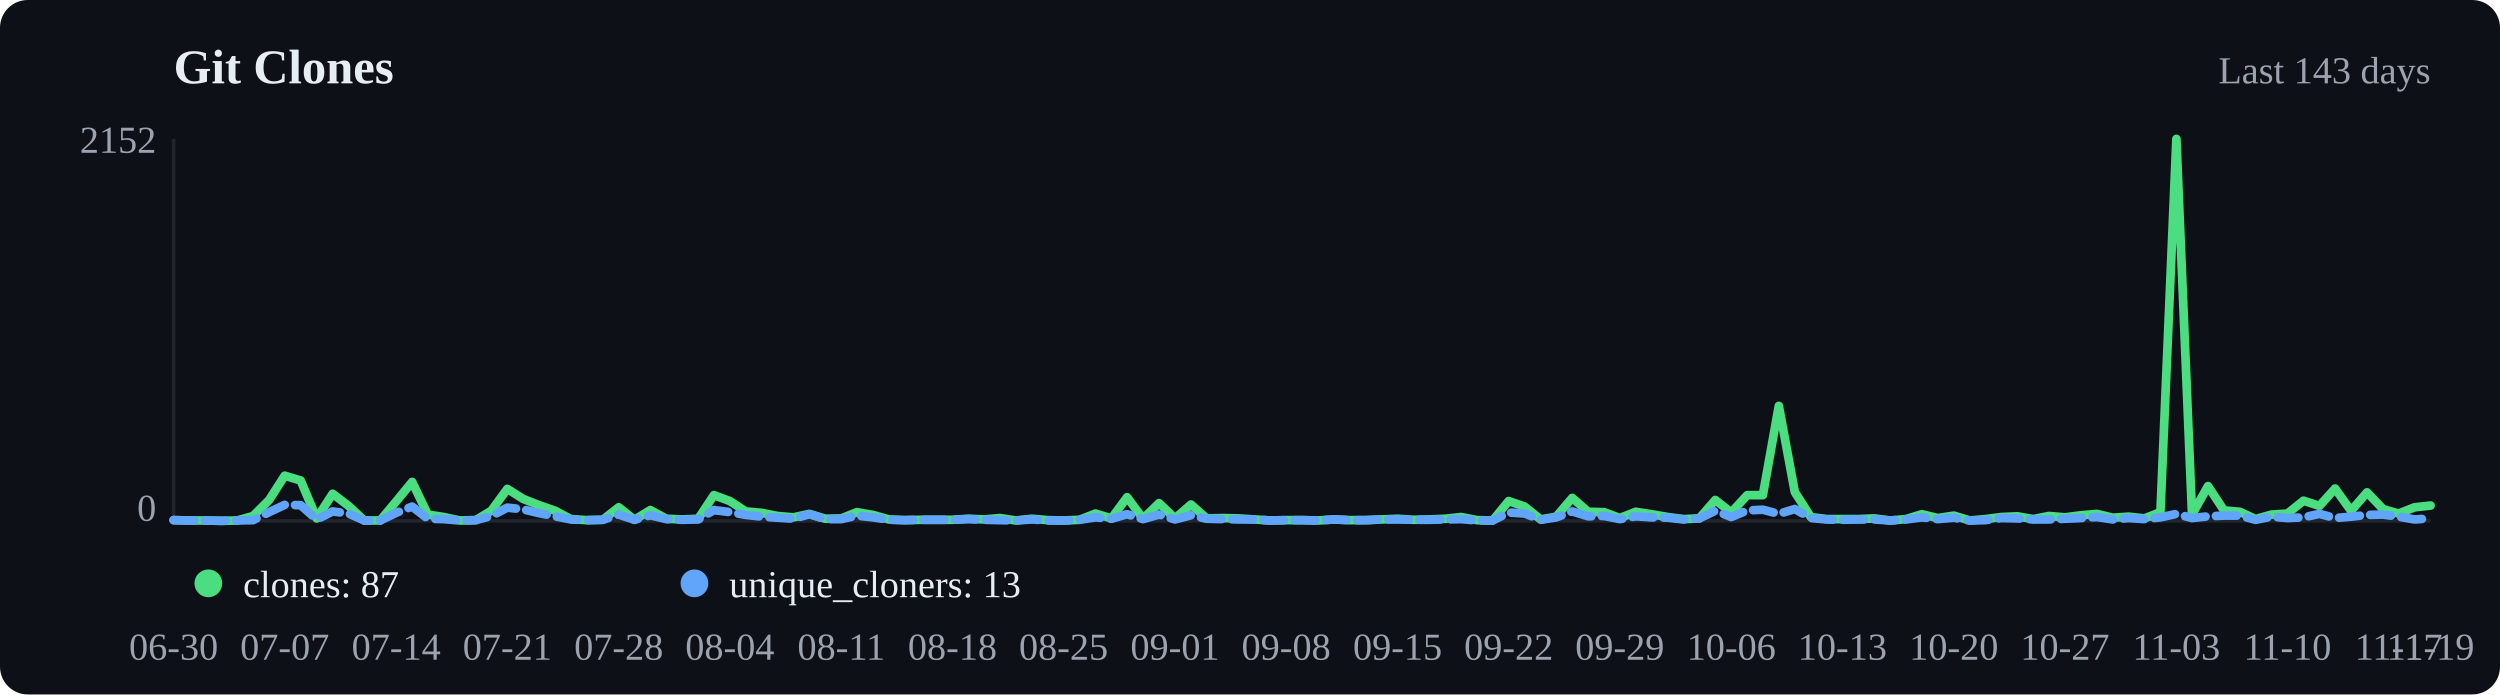
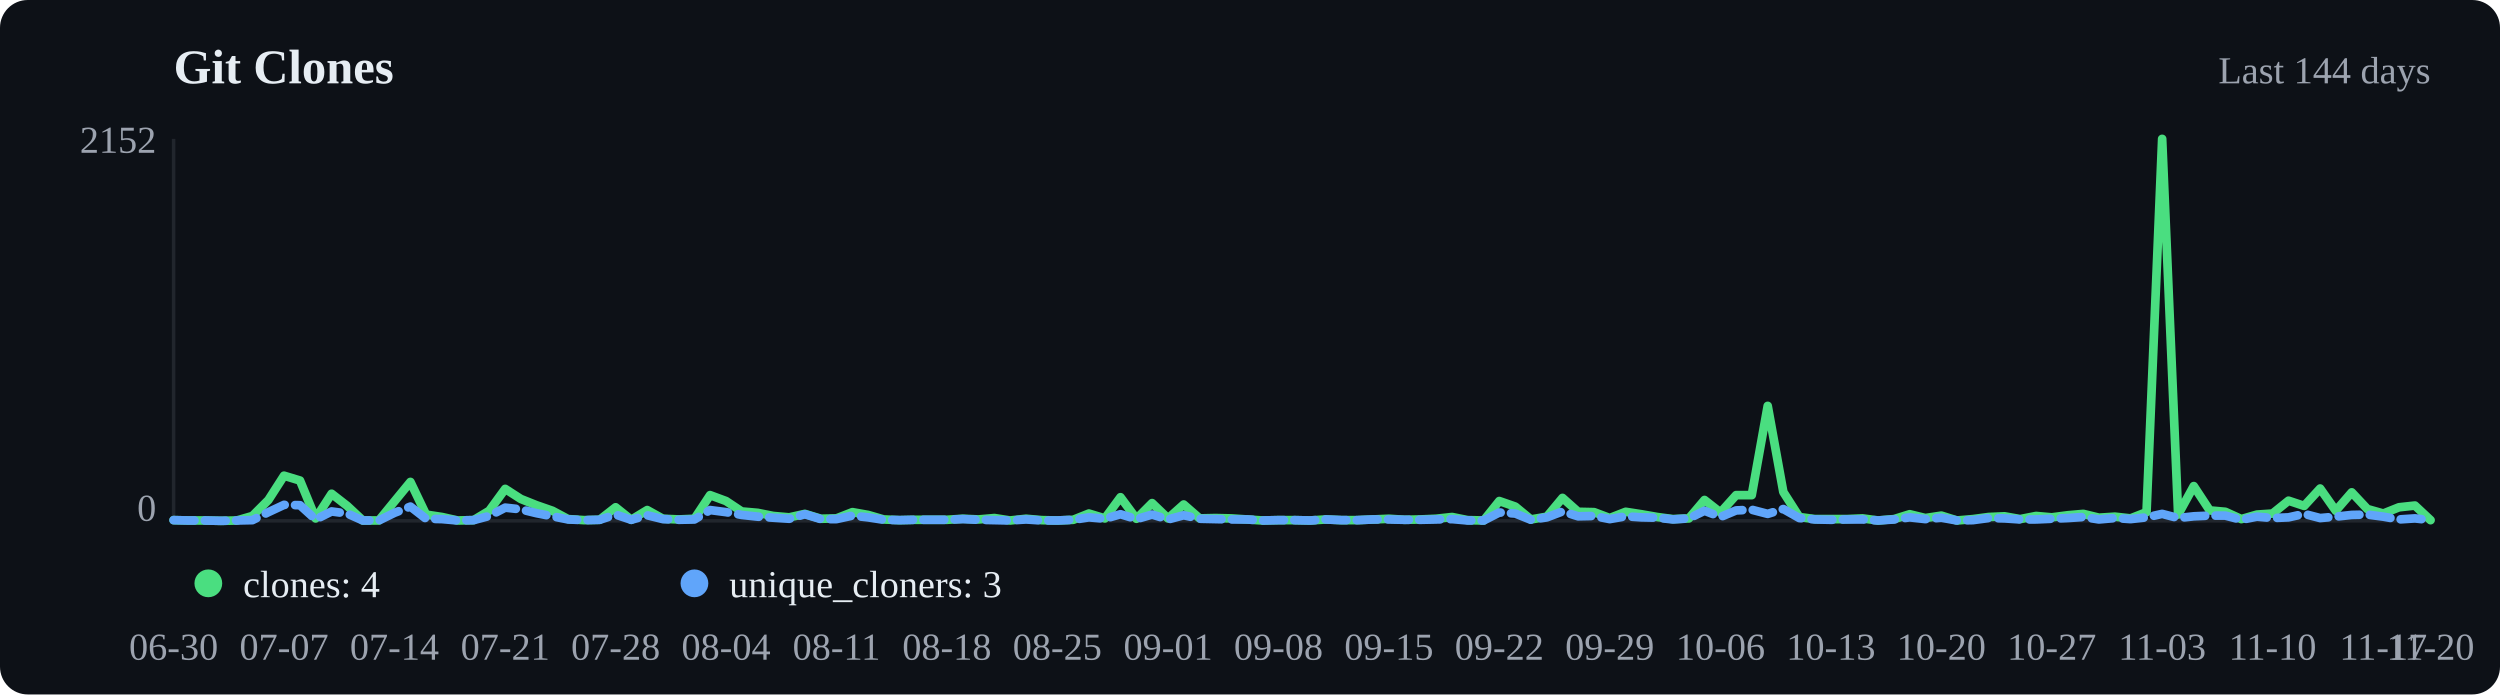
<svg xmlns="http://www.w3.org/2000/svg" viewBox="0 0 720 200" width="720" height="200">
  <rect width="720" height="200" fill="#0d1117" rx="8" />
  <text x="50" y="24" font-size="14" font-weight="600" fill="#e6edf3">Git Clones</text>
-   <text x="700" y="24" text-anchor="end" font-size="11" fill="#9ca3af">Last 143 days</text>
+   <text x="700" y="24" text-anchor="end" font-size="11" fill="#9ca3af">Last 144 days</text>
  <line x1="50" y1="40" x2="50" y2="150" stroke="#21262d" />
  <line x1="50" y1="150" x2="700" y2="150" stroke="#21262d" />
-   <polyline points="50.0,149.8 54.6,149.9 59.2,149.9 63.7,150.0 68.3,149.9 72.9,148.6 77.5,144.0 82.0,137.0 86.6,138.4 91.2,149.3 95.8,142.2 100.4,145.7 104.9,149.9 109.5,149.9 114.1,144.4 118.7,138.8 123.2,148.2 127.8,148.9 132.4,149.9 137.0,149.8 141.5,147.1 146.1,140.8 150.7,143.7 155.3,145.5 159.9,147.1 164.4,149.5 169.0,149.8 173.6,149.7 178.2,146.1 182.7,149.7 187.3,146.9 191.9,149.4 196.5,149.6 201.1,149.4 205.6,142.6 210.2,144.3 214.8,147.3 219.4,147.7 223.9,148.6 228.5,149.0 233.1,148.0 237.7,149.4 242.3,149.3 246.8,147.5 251.4,148.3 256.0,149.6 260.6,149.8 265.1,149.7 269.7,149.7 274.3,149.7 278.9,149.4 283.5,149.6 288.0,149.2 292.6,149.9 297.2,149.4 301.8,149.8 306.3,149.9 310.9,149.7 315.5,147.9 320.1,149.3 324.6,143.2 329.2,149.4 333.8,144.9 338.4,149.3 343.0,145.3 347.5,149.3 352.1,149.2 356.7,149.3 361.3,149.6 365.8,149.9 370.4,149.8 375.0,149.8 379.6,149.9 384.2,149.6 388.7,149.8 393.3,149.8 397.9,149.6 402.5,149.4 407.0,149.7 411.6,149.6 416.2,149.4 420.8,148.9 425.4,149.8 429.9,149.9 434.5,144.3 439.1,145.9 443.7,149.6 448.2,148.8 452.8,143.4 457.4,147.4 462.0,147.5 466.5,149.2 471.1,147.4 475.7,148.1 480.3,148.9 484.9,149.5 489.4,149.3 494.0,144.0 498.6,147.6 503.2,142.6 507.7,142.6 512.3,116.9 516.9,141.7 521.5,148.9 526.1,149.5 530.6,149.5 535.2,149.5 539.8,149.3 544.4,149.9 548.9,149.5 553.5,148.1 558.1,149.2 562.7,148.5 567.3,149.9 571.8,149.5 576.4,148.9 581.0,148.7 585.6,149.5 590.1,148.6 594.7,149.0 599.3,148.4 603.9,148.0 608.5,149.1 613.0,148.8 617.6,149.3 622.2,147.5 626.8,40.0 631.3,148.2 635.9,140.0 640.5,147.0 645.1,147.4 649.6,149.5 654.2,148.2 658.8,147.9 663.4,144.2 668.0,145.7 672.5,140.7 677.1,147.1 681.7,141.8 686.3,146.6 690.8,147.9 695.4,146.1 700.0,145.6" fill="none" stroke="#4ade80" stroke-width="2.5" stroke-linecap="round" stroke-linejoin="round" />
-   <polyline points="50.0,149.8 54.6,149.9 59.2,149.9 63.7,150.0 68.3,149.9 72.9,149.8 77.5,147.5 82.0,145.4 86.6,145.5 91.2,149.6 95.8,147.3 100.4,147.9 104.9,149.9 109.5,149.9 114.1,147.7 118.7,145.9 123.2,149.4 127.8,149.5 132.4,149.9 137.0,149.8 141.5,148.6 146.1,146.2 150.7,146.7 155.3,147.8 159.9,148.7 164.4,149.6 169.0,149.8 173.6,149.7 178.2,148.2 182.7,149.7 187.3,148.4 191.9,149.5 196.5,149.7 201.1,149.6 205.6,146.9 210.2,147.5 214.8,148.3 219.4,148.8 223.9,149.1 228.5,149.4 233.1,148.1 237.7,149.5 242.3,149.5 246.8,148.5 251.4,149.0 256.0,149.7 260.6,149.8 265.1,149.7 269.7,149.7 274.3,149.7 278.9,149.5 283.5,149.7 288.0,149.8 292.6,149.9 297.2,149.6 301.8,149.9 306.3,149.9 310.9,149.7 315.5,149.0 320.1,149.4 324.6,148.1 329.2,149.5 333.8,148.2 338.4,149.6 343.0,148.4 347.5,149.4 352.1,149.5 356.7,149.6 361.3,149.6 365.8,149.9 370.4,149.8 375.0,149.8 379.6,149.9 384.2,149.6 388.7,149.8 393.3,149.8 397.9,149.6 402.5,149.6 407.0,149.7 411.6,149.7 416.2,149.6 420.8,149.5 425.4,149.9 429.9,149.9 434.5,147.6 439.1,147.9 443.7,149.7 448.2,149.0 452.8,147.3 457.4,148.7 462.0,148.6 466.5,149.5 471.1,148.7 475.7,149.0 480.3,149.1 484.9,149.6 489.4,149.3 494.0,147.1 498.6,148.9 503.2,147.0 507.7,146.8 512.3,148.0 516.9,146.6 521.5,149.2 526.1,149.6 530.6,149.7 535.2,149.6 539.8,149.6 544.4,149.9 548.9,149.6 553.5,149.0 558.1,149.5 562.7,149.1 567.3,149.9 571.8,149.8 576.4,149.2 581.0,149.3 585.6,149.6 590.1,149.6 594.7,149.4 599.3,149.2 603.9,148.9 608.5,149.6 613.0,149.2 617.6,149.5 622.2,149.0 626.8,148.0 631.3,149.2 635.9,148.7 640.5,148.5 645.1,148.5 649.6,149.7 654.2,148.8 658.8,149.2 663.4,149.0 668.0,148.0 672.5,149.2 677.1,148.8 681.7,148.3 686.3,148.2 690.8,148.8 695.4,149.6 700.0,149.3" fill="none" stroke="#60a5fa" stroke-width="2.5" stroke-linecap="round" stroke-linejoin="round" stroke-dasharray="6,3" />
+   <polyline points="50.0,149.8 54.5,149.9 59.1,149.9 63.6,150.0 68.2,149.9 72.7,148.6 77.3,144.0 81.8,137.0 86.4,138.4 90.9,149.3 95.5,142.2 100.0,145.7 104.5,149.9 109.1,149.9 113.6,144.4 118.2,138.8 122.7,148.2 127.3,148.9 131.8,149.9 136.4,149.8 140.9,147.1 145.5,140.8 150.0,143.7 154.5,145.5 159.1,147.1 163.6,149.5 168.2,149.8 172.7,149.7 177.3,146.1 181.8,149.7 186.4,146.9 190.9,149.4 195.5,149.6 200.0,149.4 204.5,142.6 209.1,144.3 213.6,147.3 218.2,147.7 222.7,148.6 227.3,149.0 231.8,148.0 236.4,149.4 240.9,149.3 245.5,147.5 250.0,148.3 254.5,149.6 259.1,149.8 263.6,149.7 268.2,149.7 272.7,149.7 277.3,149.4 281.8,149.6 286.4,149.2 290.9,149.9 295.5,149.4 300.0,149.8 304.5,149.9 309.1,149.7 313.6,147.9 318.2,149.3 322.7,143.2 327.3,149.4 331.8,144.9 336.4,149.3 340.9,145.3 345.5,149.3 350.0,149.2 354.5,149.3 359.1,149.6 363.6,149.9 368.2,149.8 372.7,149.8 377.3,149.9 381.8,149.6 386.4,149.8 390.9,149.8 395.5,149.6 400.0,149.4 404.5,149.7 409.1,149.6 413.6,149.4 418.2,148.9 422.7,149.8 427.3,149.9 431.8,144.3 436.4,145.9 440.9,149.6 445.5,148.8 450.0,143.4 454.5,147.4 459.1,147.5 463.6,149.2 468.2,147.4 472.7,148.1 477.3,148.9 481.8,149.5 486.4,149.3 490.9,144.0 495.5,147.6 500.0,142.6 504.5,142.6 509.1,116.9 513.6,141.7 518.2,148.9 522.7,149.5 527.3,149.5 531.8,149.5 536.4,149.3 540.9,149.9 545.5,149.5 550.0,148.1 554.5,149.2 559.1,148.5 563.6,149.9 568.2,149.5 572.7,148.9 577.3,148.7 581.8,149.5 586.4,148.6 590.9,149.0 595.5,148.4 600.0,148.0 604.5,149.1 609.1,148.8 613.6,149.3 618.2,147.5 622.7,40.0 627.3,148.2 631.8,140.0 636.4,147.0 640.9,147.4 645.5,149.5 650.0,148.2 654.5,147.9 659.1,144.2 663.6,145.7 668.2,140.7 672.7,147.1 677.3,141.8 681.8,146.6 686.4,147.9 690.9,146.1 695.5,145.6 700.0,149.8" fill="none" stroke="#4ade80" stroke-width="2.5" stroke-linecap="round" stroke-linejoin="round" />
+   <polyline points="50.0,149.8 54.5,149.9 59.1,149.9 63.6,150.0 68.2,149.9 72.7,149.8 77.3,147.5 81.8,145.4 86.4,145.5 90.9,149.6 95.5,147.3 100.0,147.9 104.5,149.9 109.1,149.9 113.6,147.7 118.2,145.9 122.7,149.4 127.3,149.5 131.8,149.9 136.4,149.8 140.9,148.6 145.5,146.2 150.0,146.7 154.5,147.8 159.1,148.7 163.6,149.6 168.2,149.8 172.7,149.7 177.3,148.2 181.8,149.7 186.4,148.4 190.9,149.5 195.5,149.7 200.0,149.6 204.5,146.9 209.1,147.5 213.6,148.3 218.2,148.8 222.7,149.1 227.3,149.4 231.8,148.1 236.4,149.5 240.9,149.5 245.5,148.5 250.0,149.0 254.5,149.7 259.1,149.8 263.6,149.7 268.2,149.7 272.7,149.7 277.3,149.5 281.8,149.7 286.4,149.8 290.9,149.9 295.5,149.6 300.0,149.9 304.5,149.9 309.1,149.7 313.6,149.0 318.2,149.4 322.7,148.1 327.3,149.5 331.8,148.2 336.4,149.6 340.9,148.4 345.5,149.4 350.0,149.5 354.5,149.6 359.1,149.6 363.6,149.9 368.2,149.8 372.7,149.8 377.3,149.9 381.8,149.6 386.4,149.8 390.9,149.8 395.5,149.6 400.0,149.6 404.5,149.7 409.1,149.7 413.6,149.6 418.2,149.5 422.7,149.9 427.3,149.9 431.8,147.6 436.4,147.9 440.9,149.7 445.5,149.0 450.0,147.3 454.5,148.7 459.1,148.6 463.6,149.5 468.2,148.7 472.7,149.0 477.3,149.1 481.8,149.6 486.4,149.3 490.9,147.1 495.5,148.9 500.0,147.0 504.5,146.8 509.1,148.0 513.6,146.6 518.2,149.2 522.7,149.6 527.3,149.7 531.8,149.6 536.4,149.6 540.9,149.9 545.5,149.6 550.0,149.0 554.5,149.5 559.1,149.1 563.6,149.9 568.2,149.8 572.7,149.2 577.3,149.3 581.8,149.6 586.4,149.6 590.9,149.4 595.5,149.2 600.0,148.9 604.5,149.6 609.1,149.2 613.6,149.5 618.2,149.0 622.7,148.0 627.3,149.2 631.8,148.7 636.4,148.5 640.9,148.5 645.5,149.7 650.0,148.8 654.5,149.2 659.1,149.0 663.6,148.0 668.2,149.2 672.7,148.8 677.3,148.3 681.8,148.2 686.4,148.8 690.9,149.6 695.5,149.3 700.0,149.8" fill="none" stroke="#60a5fa" stroke-width="2.5" stroke-linecap="round" stroke-linejoin="round" stroke-dasharray="6,3" />
  <circle cx="60" cy="168" r="4" fill="#4ade80" />
-   <text x="70" y="172" font-size="11" fill="#e6edf3">clones: 87</text>
+   <text x="70" y="172" font-size="11" fill="#e6edf3">clones: 4</text>
  <circle cx="200" cy="168" r="4" fill="#60a5fa" />
-   <text x="210" y="172" font-size="11" fill="#e6edf3">unique_cloners: 13</text>
+   <text x="210" y="172" font-size="11" fill="#e6edf3">unique_cloners: 3</text>
  <text x="50.0" y="190" text-anchor="middle" font-size="11" fill="#9ca3af">06-30</text>
-   <text x="82.0" y="190" text-anchor="middle" font-size="11" fill="#9ca3af">07-07</text>
-   <text x="114.1" y="190" text-anchor="middle" font-size="11" fill="#9ca3af">07-14</text>
-   <text x="146.1" y="190" text-anchor="middle" font-size="11" fill="#9ca3af">07-21</text>
-   <text x="178.2" y="190" text-anchor="middle" font-size="11" fill="#9ca3af">07-28</text>
-   <text x="210.2" y="190" text-anchor="middle" font-size="11" fill="#9ca3af">08-04</text>
-   <text x="242.3" y="190" text-anchor="middle" font-size="11" fill="#9ca3af">08-11</text>
-   <text x="274.3" y="190" text-anchor="middle" font-size="11" fill="#9ca3af">08-18</text>
-   <text x="306.3" y="190" text-anchor="middle" font-size="11" fill="#9ca3af">08-25</text>
-   <text x="338.4" y="190" text-anchor="middle" font-size="11" fill="#9ca3af">09-01</text>
-   <text x="370.4" y="190" text-anchor="middle" font-size="11" fill="#9ca3af">09-08</text>
-   <text x="402.5" y="190" text-anchor="middle" font-size="11" fill="#9ca3af">09-15</text>
-   <text x="434.5" y="190" text-anchor="middle" font-size="11" fill="#9ca3af">09-22</text>
-   <text x="466.5" y="190" text-anchor="middle" font-size="11" fill="#9ca3af">09-29</text>
-   <text x="498.6" y="190" text-anchor="middle" font-size="11" fill="#9ca3af">10-06</text>
-   <text x="530.6" y="190" text-anchor="middle" font-size="11" fill="#9ca3af">10-13</text>
-   <text x="562.7" y="190" text-anchor="middle" font-size="11" fill="#9ca3af">10-20</text>
-   <text x="594.7" y="190" text-anchor="middle" font-size="11" fill="#9ca3af">10-27</text>
-   <text x="626.8" y="190" text-anchor="middle" font-size="11" fill="#9ca3af">11-03</text>
-   <text x="658.8" y="190" text-anchor="middle" font-size="11" fill="#9ca3af">11-10</text>
-   <text x="690.8" y="190" text-anchor="middle" font-size="11" fill="#9ca3af">11-17</text>
-   <text x="700.0" y="190" text-anchor="middle" font-size="11" fill="#9ca3af">11-19</text>
+   <text x="81.8" y="190" text-anchor="middle" font-size="11" fill="#9ca3af">07-07</text>
+   <text x="113.6" y="190" text-anchor="middle" font-size="11" fill="#9ca3af">07-14</text>
+   <text x="145.5" y="190" text-anchor="middle" font-size="11" fill="#9ca3af">07-21</text>
+   <text x="177.3" y="190" text-anchor="middle" font-size="11" fill="#9ca3af">07-28</text>
+   <text x="209.1" y="190" text-anchor="middle" font-size="11" fill="#9ca3af">08-04</text>
+   <text x="240.9" y="190" text-anchor="middle" font-size="11" fill="#9ca3af">08-11</text>
+   <text x="272.7" y="190" text-anchor="middle" font-size="11" fill="#9ca3af">08-18</text>
+   <text x="304.5" y="190" text-anchor="middle" font-size="11" fill="#9ca3af">08-25</text>
+   <text x="336.4" y="190" text-anchor="middle" font-size="11" fill="#9ca3af">09-01</text>
+   <text x="368.2" y="190" text-anchor="middle" font-size="11" fill="#9ca3af">09-08</text>
+   <text x="400.0" y="190" text-anchor="middle" font-size="11" fill="#9ca3af">09-15</text>
+   <text x="431.8" y="190" text-anchor="middle" font-size="11" fill="#9ca3af">09-22</text>
+   <text x="463.6" y="190" text-anchor="middle" font-size="11" fill="#9ca3af">09-29</text>
+   <text x="495.5" y="190" text-anchor="middle" font-size="11" fill="#9ca3af">10-06</text>
+   <text x="527.3" y="190" text-anchor="middle" font-size="11" fill="#9ca3af">10-13</text>
+   <text x="559.1" y="190" text-anchor="middle" font-size="11" fill="#9ca3af">10-20</text>
+   <text x="590.9" y="190" text-anchor="middle" font-size="11" fill="#9ca3af">10-27</text>
+   <text x="622.7" y="190" text-anchor="middle" font-size="11" fill="#9ca3af">11-03</text>
+   <text x="654.5" y="190" text-anchor="middle" font-size="11" fill="#9ca3af">11-10</text>
+   <text x="686.4" y="190" text-anchor="middle" font-size="11" fill="#9ca3af">11-17</text>
+   <text x="700.0" y="190" text-anchor="middle" font-size="11" fill="#9ca3af">11-20</text>
  <text x="45" y="44" text-anchor="end" font-size="11" fill="#9ca3af">2152</text>
  <text x="45" y="150" text-anchor="end" font-size="11" fill="#9ca3af">0</text>
</svg>
